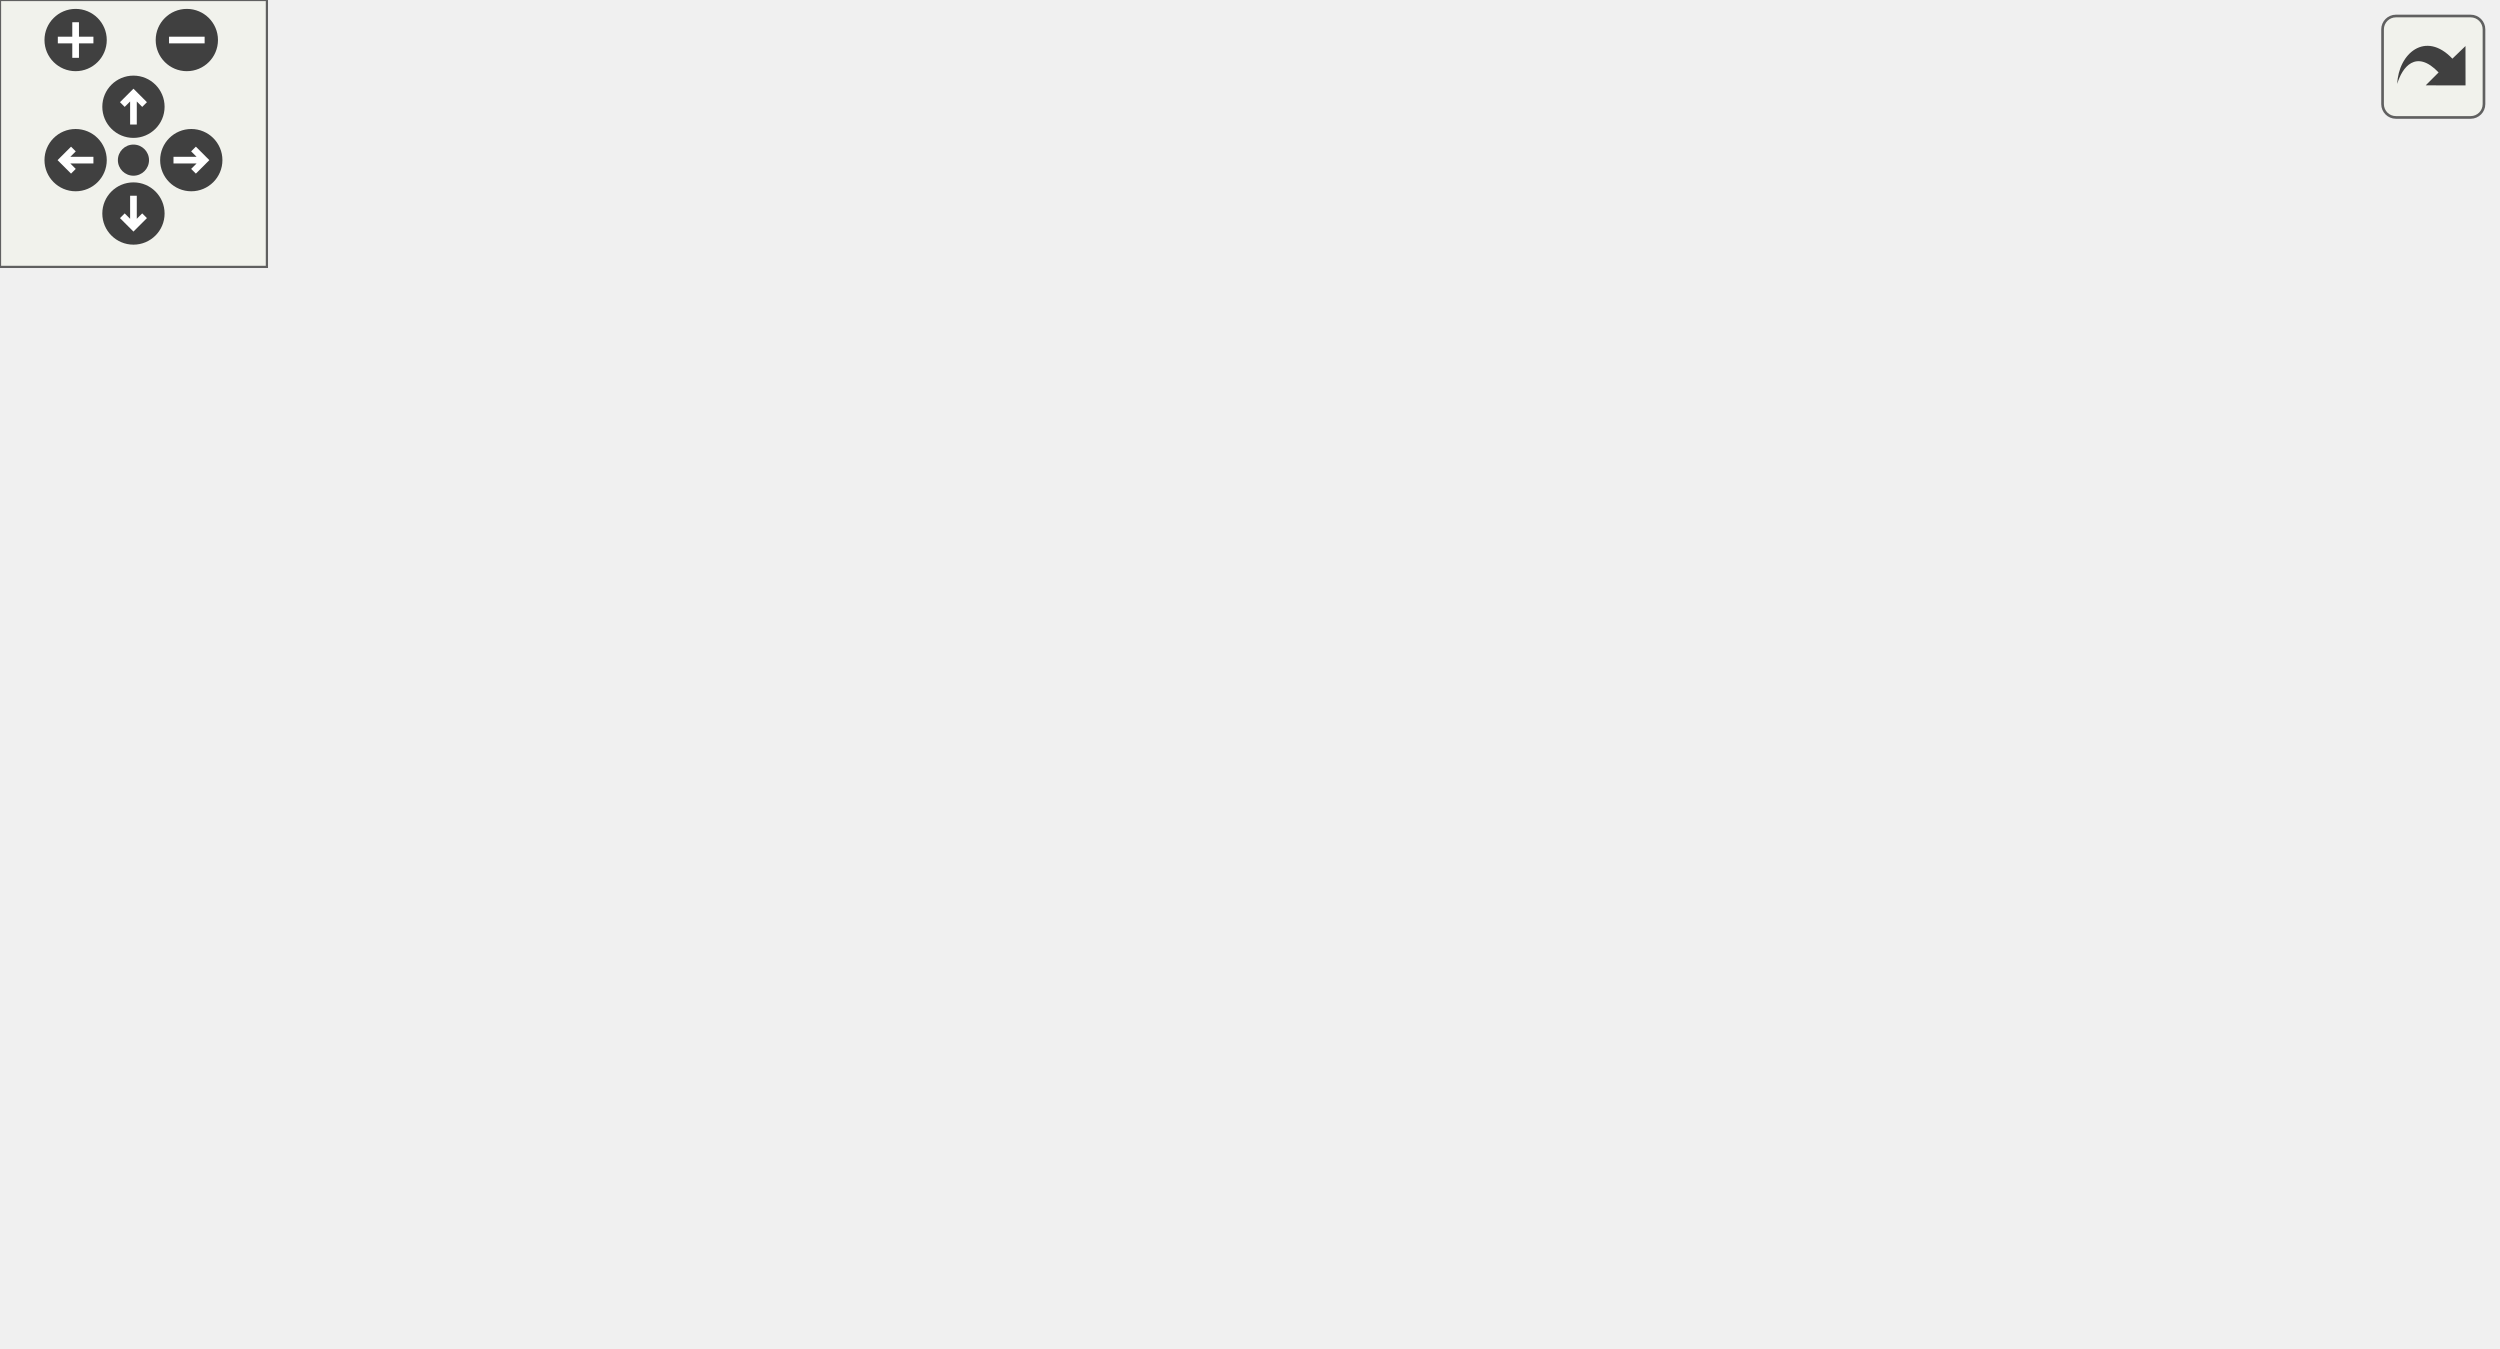
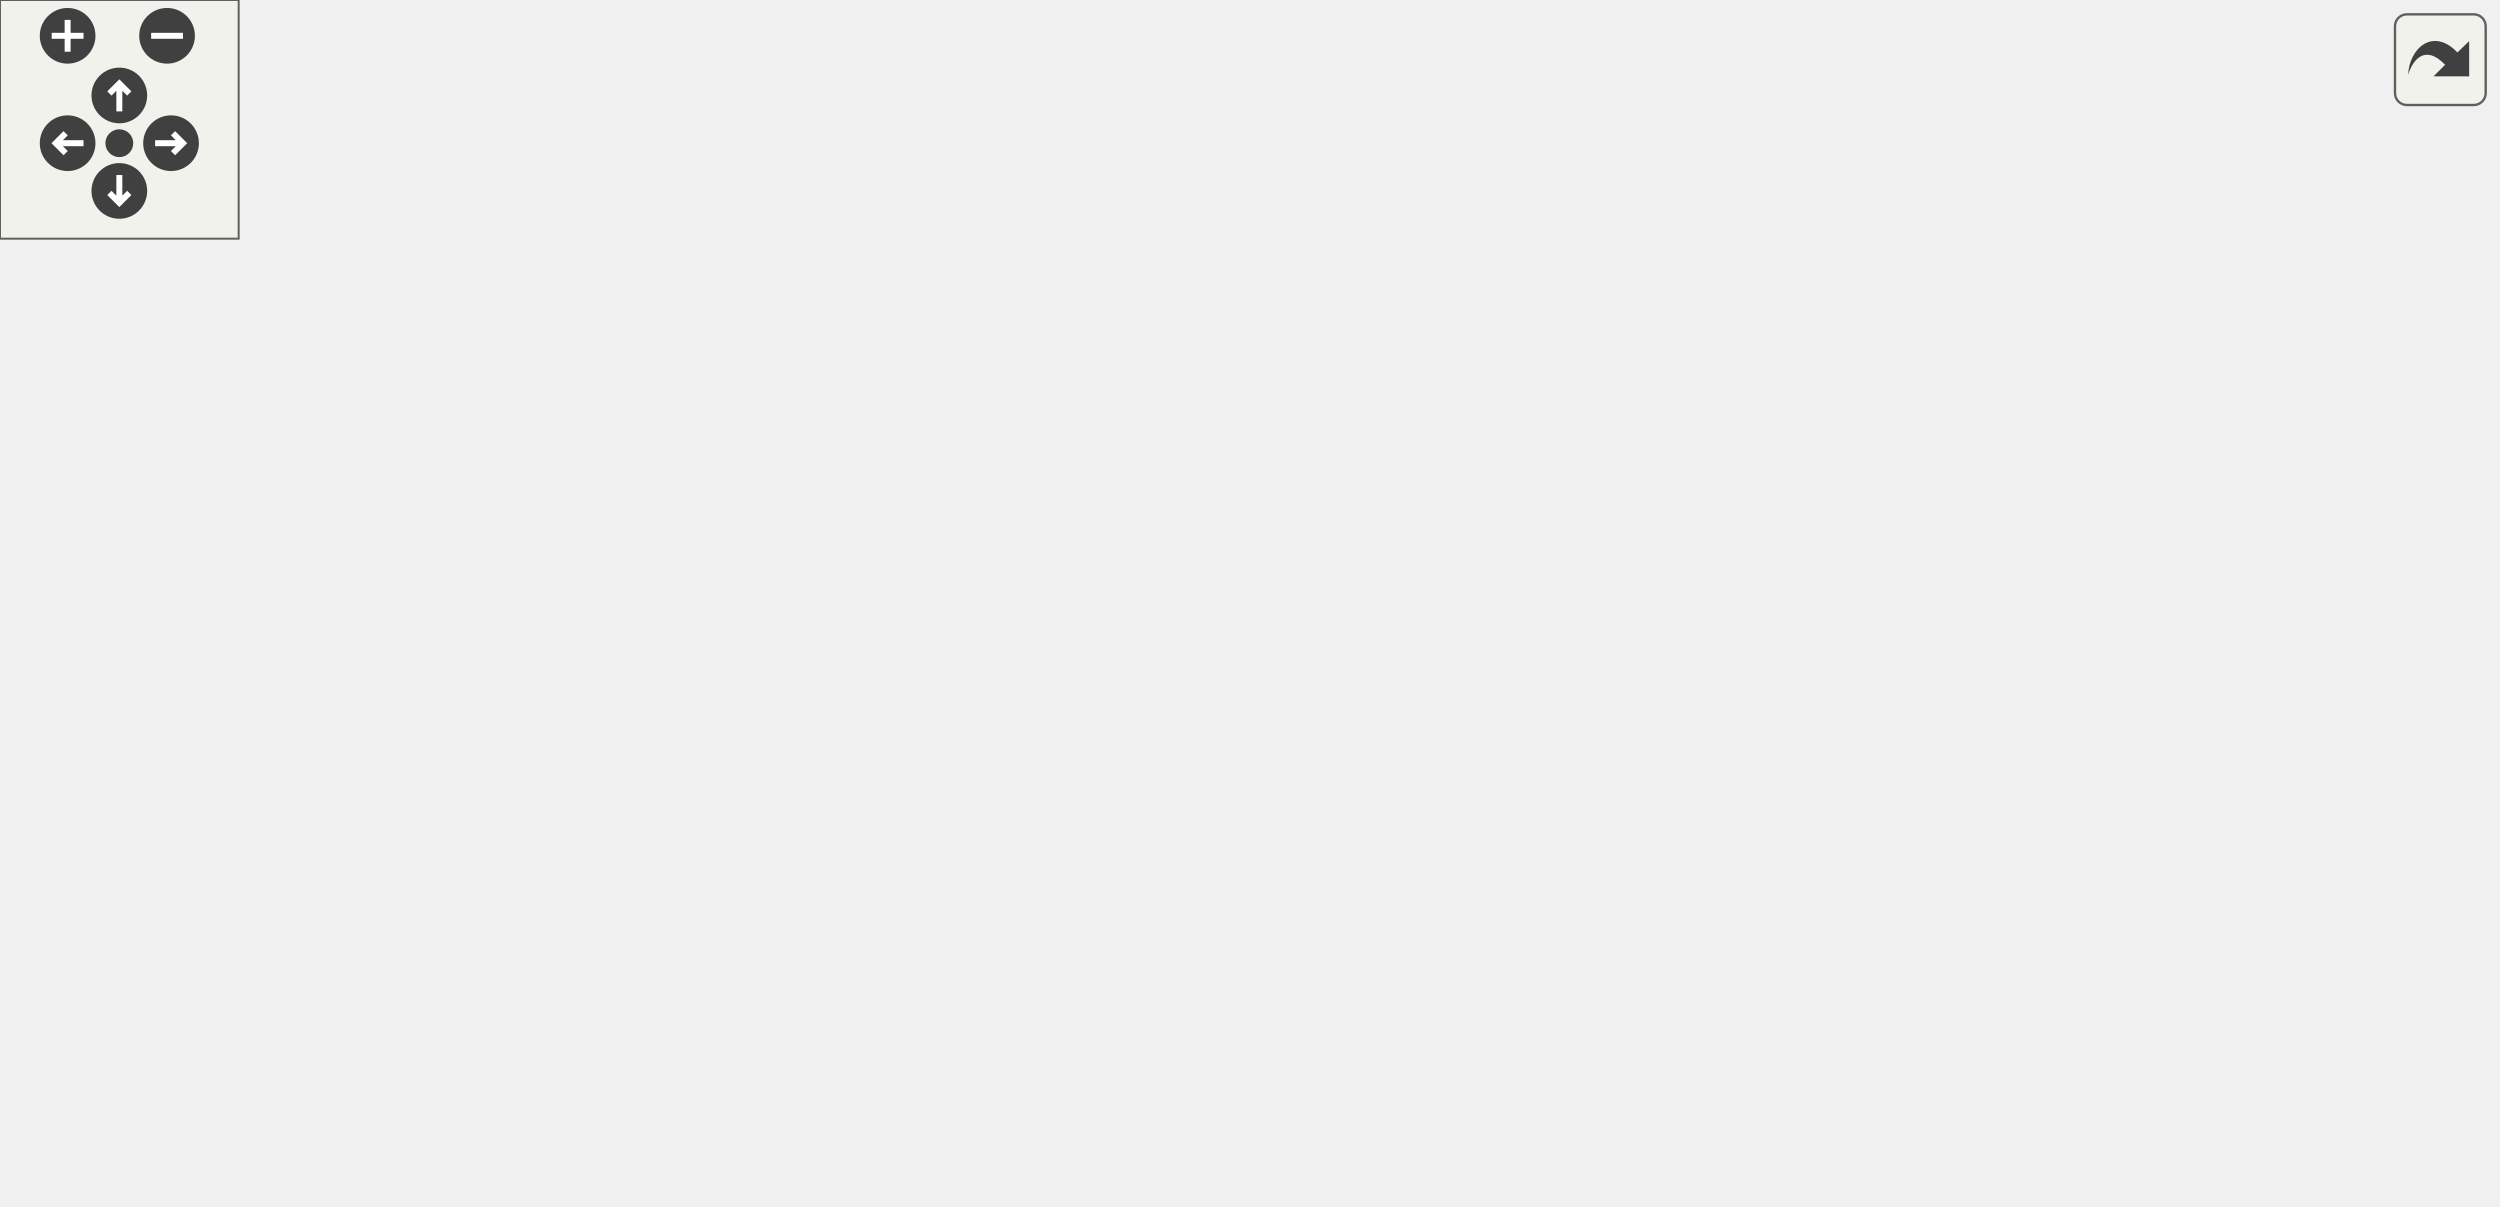
<svg xmlns="http://www.w3.org/2000/svg" xmlns:xlink="http://www.w3.org/1999/xlink" id="main" version="1.1" xml:space="preserve">
  <style type="text/css">
.edge:hover path { stroke: red; }
.edge:hover polygon { stroke: red; fill: red; }
</style>
  <defs>
    <circle id="rim" cx="0" cy="0" r="7" />
    <circle id="rim2" cx="0" cy="0" r="3.5" />
    <g id="zoomPlus">
      <use xlink:href="#rim" fill="#404040">
        <set attributeName="fill" to="#808080" begin="zoomplus.mouseover" end="zoomplus.mouseout" />
      </use>
      <path d="M-4,0h8M0,-4v8" fill="none" stroke="white" stroke-width="1.5" pointer-events="none" />
    </g>
    <g id="zoomMin">
      <use xlink:href="#rim" fill="#404040">
        <set attributeName="fill" to="#808080" begin="zoomminus.mouseover" end="zoomminus.mouseout" />
      </use>
      <path d="M-4,0h8" fill="none" stroke="white" stroke-width="1.5" pointer-events="none" />
    </g>
    <g id="dirArrow">
      <path fill="none" stroke="white" stroke-width="1.5" d="M0,-3.0v7 M-2.5,-0.5L0,-3.0L2.5,-0.5" />
    </g>
    <g id="resetDef">
      <use xlink:href="#rim2" fill="#404040">
        <set attributeName="fill" to="#808080" begin="reset.mouseover" end="reset.mouseout" />
      </use>
    </g>
  </defs>
  <svg id="graph" class="graph">
    <g id="viewport">
      <g id="node1" class="node">
        <g id="a_node1">
          <a xlink:title=" ">
            <polygon fill="#bfbfbf" stroke="black" points="125,-212.5 125,-242.5 298,-242.5 298,-212.5 125,-212.5" />
            <text text-anchor="start" x="133" y="-230.5" font-family="Helvetica,sans-Serif" font-size="10.00">includes/platformer</text>
            <text text-anchor="middle" x="211.5" y="-219.5" font-family="Helvetica,sans-Serif" font-size="10.00">-engine/GameLevel/GameLevel.hpp</text>
          </a>
        </g>
      </g>
      <g id="node2" class="node">
        <g id="a_node2">
          <a xlink:href="Engine_8hpp.html" target="_top" xlink:title=" ">
            <polygon fill="none" stroke="black" points="1,-140 1,-170 132,-170 132,-140 1,-140" />
            <text text-anchor="start" x="9" y="-158" font-family="Helvetica,sans-Serif" font-size="10.00">includes/platformer</text>
            <text text-anchor="middle" x="66.5" y="-147" font-family="Helvetica,sans-Serif" font-size="10.00">-engine/Engine/Engine.hpp</text>
          </a>
        </g>
      </g>
      <g id="edge1" class="edge">
        <path fill="none" stroke="midnightblue" d="M173.51,-208.03C149.09,-196.16 117.86,-180.97 95.44,-170.07" />
        <polygon fill="midnightblue" stroke="midnightblue" points="171.98,-211.18 182.51,-212.4 175.04,-204.88 171.98,-211.18" />
      </g>
      <g id="node4" class="node">
        <g id="a_node4">
          <a xlink:href="TMXParser_8hpp.html" target="_top" xlink:title=" ">
            <polygon fill="none" stroke="black" points="131.5,-62 131.5,-92 285.5,-92 285.5,-62 131.5,-62" />
            <text text-anchor="start" x="139.5" y="-80" font-family="Helvetica,sans-Serif" font-size="10.00">includes/platformer</text>
            <text text-anchor="middle" x="208.5" y="-69" font-family="Helvetica,sans-Serif" font-size="10.00">-engine/Facade/TMXParser.hpp</text>
          </a>
        </g>
      </g>
      <g id="edge3" class="edge">
        <path fill="none" stroke="midnightblue" d="M196.16,-203.54C191.45,-195.23 186.89,-185.53 184.5,-176 179.96,-157.89 180.75,-152.29 184.5,-134 187.56,-119.08 194.77,-103.23 200.5,-92.21" />
        <polygon fill="midnightblue" stroke="midnightblue" points="193.26,-205.51 201.43,-212.26 199.25,-201.89 193.26,-205.51" />
      </g>
      <g id="node7" class="node">
        <g id="a_node7">
          <a xlink:href="AbstractLevelParser_8hpp.html" target="_top" xlink:title=" ">
            <polygon fill="none" stroke="black" points="194,-134.5 194,-175.5 321,-175.5 321,-134.5 194,-134.5" />
            <text text-anchor="start" x="202" y="-163.5" font-family="Helvetica,sans-Serif" font-size="10.00">includes/platformer</text>
            <text text-anchor="start" x="202" y="-152.5" font-family="Helvetica,sans-Serif" font-size="10.00">-engine/LevelParser</text>
            <text text-anchor="middle" x="257.5" y="-141.5" font-family="Helvetica,sans-Serif" font-size="10.00">/AbstractLevelParser.hpp</text>
          </a>
        </g>
      </g>
      <g id="edge6" class="edge">
        <path fill="none" stroke="midnightblue" d="M226.38,-203.7C232.29,-194.63 239.03,-184.31 244.72,-175.59" />
        <polygon fill="midnightblue" stroke="midnightblue" points="223.34,-201.95 220.81,-212.23 229.2,-205.77 223.34,-201.95" />
      </g>
      <g id="node8" class="node">
        <g id="a_node8">
          <a xlink:href="LevelParser_8hpp.html" target="_top" xlink:title=" ">
            <polygon fill="none" stroke="black" points="303.5,-56.5 303.5,-97.5 407.5,-97.5 407.5,-56.5 303.5,-56.5" />
            <text text-anchor="start" x="311.5" y="-85.5" font-family="Helvetica,sans-Serif" font-size="10.00">includes/platformer</text>
            <text text-anchor="start" x="311.5" y="-74.5" font-family="Helvetica,sans-Serif" font-size="10.00">-engine/LevelParser</text>
            <text text-anchor="middle" x="355.5" y="-63.5" font-family="Helvetica,sans-Serif" font-size="10.00">/LevelParser.hpp</text>
          </a>
        </g>
      </g>
      <g id="edge8" class="edge">
        <path fill="none" stroke="midnightblue" d="M281.13,-208.78C299.02,-201.26 316.78,-190.71 329.5,-176 348.61,-153.9 353.87,-119.25 355.2,-97.62" />
        <polygon fill="midnightblue" stroke="midnightblue" points="279.82,-205.53 271.79,-212.44 282.37,-212.05 279.82,-205.53" />
      </g>
      <g id="node3" class="node">
        <g id="a_node3">
          <a xlink:href="Engine_8cpp.html" target="_top" xlink:title=" ">
            <polygon fill="none" stroke="black" points="0,-67.5 0,-86.5 113,-86.5 113,-67.5 0,-67.5" />
            <text text-anchor="middle" x="56.5" y="-74.5" font-family="Helvetica,sans-Serif" font-size="10.00">src/Engine/Engine.cpp</text>
          </a>
        </g>
      </g>
      <g id="edge2" class="edge">
        <path fill="none" stroke="midnightblue" d="M63.3,-129.67C61.35,-114.9 58.99,-96.95 57.63,-86.56" />
        <polygon fill="midnightblue" stroke="midnightblue" points="59.84,-130.25 64.62,-139.7 66.78,-129.33 59.84,-130.25" />
      </g>
      <g id="node5" class="node">
        <g id="a_node5">
          <a xlink:href="TMXParser_8cpp.html" target="_top" xlink:title=" ">
-             <polygon fill="none" stroke="black" points="287.5,-0.5 287.5,-19.5 423.5,-19.5 423.5,-0.5 287.5,-0.5" />
-             <text text-anchor="middle" x="355.5" y="-7.5" font-family="Helvetica,sans-Serif" font-size="10.00">src/Facade/TMXParser.cpp</text>
+             <polygon fill="none" stroke="black" points="48.5,-0.5 48.5,-19.5 184.5,-19.5 184.5,-0.5 48.5,-0.5" />
+             <text text-anchor="middle" x="116.5" y="-7.5" font-family="Helvetica,sans-Serif" font-size="10.00">src/Facade/TMXParser.cpp</text>
          </a>
        </g>
      </g>
      <g id="edge4" class="edge">
-         <path fill="none" stroke="midnightblue" d="M249.67,-57.8C278.02,-45.26 314.38,-29.18 336.26,-19.51" />
-         <polygon fill="midnightblue" stroke="midnightblue" points="248.13,-54.65 240.4,-61.9 250.96,-61.05 248.13,-54.65" />
+         <path fill="none" stroke="midnightblue" d="M179.92,-55.81C162.64,-43.6 141.52,-28.68 128.54,-19.51" />
+         <polygon fill="midnightblue" stroke="midnightblue" points="178.35,-58.98 188.54,-61.9 182.39,-53.27 178.35,-58.98" />
      </g>
      <g id="node6" class="node">
        <g id="a_node6">
          <a xlink:href="LevelParser_8cpp.html" target="_top" xlink:title=" ">
-             <polygon fill="none" stroke="black" points="110,-0.5 110,-19.5 269,-19.5 269,-0.5 110,-0.5" />
-             <text text-anchor="middle" x="189.5" y="-7.5" font-family="Helvetica,sans-Serif" font-size="10.00">src/LevelParser/LevelParser.cpp</text>
+             <polygon fill="none" stroke="black" points="203,-0.5 203,-19.5 362,-19.5 362,-0.5 203,-0.5" />
+             <text text-anchor="middle" x="282.5" y="-7.5" font-family="Helvetica,sans-Serif" font-size="10.00">src/LevelParser/LevelParser.cpp</text>
          </a>
        </g>
      </g>
      <g id="edge5" class="edge">
-         <path fill="none" stroke="midnightblue" d="M201.51,-52.1C198.2,-40.78 194.46,-27.96 192.04,-19.69" />
-         <polygon fill="midnightblue" stroke="midnightblue" points="198.21,-53.28 204.38,-61.9 204.93,-51.32 198.21,-53.28" />
+         <path fill="none" stroke="midnightblue" d="M232.21,-55.17C245.87,-43.17 262.33,-28.72 272.6,-19.69" />
+         <polygon fill="midnightblue" stroke="midnightblue" points="229.76,-52.67 224.56,-61.9 234.38,-57.93 229.76,-52.67" />
      </g>
      <g id="edge7" class="edge">
        <path fill="none" stroke="midnightblue" d="M239.43,-125.98C232.03,-114.5 223.79,-101.71 217.67,-92.23" />
        <polygon fill="midnightblue" stroke="midnightblue" points="236.52,-127.92 244.88,-134.43 242.4,-124.13 236.52,-127.92" />
      </g>
      <g id="edge9" class="edge">
-         <path fill="none" stroke="midnightblue" d="M355.5,-46.26C355.5,-36.56 355.5,-26.52 355.5,-19.65" />
-         <polygon fill="midnightblue" stroke="midnightblue" points="352,-46.5 355.5,-56.5 359,-46.5 352,-46.5" />
+         <path fill="none" stroke="midnightblue" d="M293.62,-55.83C239.8,-40.42 187.62,-27.64 153.52,-19.57" />
+         <polygon fill="midnightblue" stroke="midnightblue" points="292.75,-59.22 303.33,-58.63 294.69,-52.5 292.75,-59.22" />
      </g>
      <g id="edge10" class="edge">
-         <path fill="none" stroke="midnightblue" d="M296.32,-52.83C266.92,-41.32 233.16,-28.1 211.6,-19.65" />
-         <polygon fill="midnightblue" stroke="midnightblue" points="295.11,-56.11 305.69,-56.5 297.66,-49.59 295.11,-56.11" />
+         <path fill="none" stroke="midnightblue" d="M325.91,-49.65C313.89,-38.95 300.84,-27.33 292.22,-19.65" />
+         <polygon fill="midnightblue" stroke="midnightblue" points="323.8,-52.46 333.6,-56.5 328.46,-47.23 323.8,-52.46" />
      </g>
      <g id="node9" class="node">
        <g id="a_node9">
          <a xlink:href="Window_8cpp.html" target="_top" xlink:title=" ">
-             <polygon fill="none" stroke="black" points="442,-0.5 442,-19.5 561,-19.5 561,-0.5 442,-0.5" />
-             <text text-anchor="middle" x="501.5" y="-7.5" font-family="Helvetica,sans-Serif" font-size="10.00">src/Render/Window.cpp</text>
+             <polygon fill="none" stroke="black" points="380,-0.5 380,-19.5 499,-19.5 499,-0.5 380,-0.5" />
+             <text text-anchor="middle" x="439.5" y="-7.5" font-family="Helvetica,sans-Serif" font-size="10.00">src/Render/Window.cpp</text>
          </a>
        </g>
      </g>
      <g id="edge11" class="edge">
-         <path fill="none" stroke="midnightblue" d="M408.56,-52.38C434.18,-40.97 463.35,-27.99 482.07,-19.65" />
-         <polygon fill="midnightblue" stroke="midnightblue" points="407.02,-49.23 399.3,-56.5 409.86,-55.63 407.02,-49.23" />
+         <path fill="none" stroke="midnightblue" d="M388.76,-50.26C402.8,-39.4 418.21,-27.47 428.32,-19.65" />
+         <polygon fill="midnightblue" stroke="midnightblue" points="386.47,-47.61 380.7,-56.5 390.75,-53.15 386.47,-47.61" />
+       </g>
+       <g id="node10" class="node">
+         <g id="a_node10">
+           <a xlink:href="Scene_8cpp.html" target="_top" xlink:title=" ">
+             <polygon fill="none" stroke="black" points="517.5,-0.5 517.5,-19.5 627.5,-19.5 627.5,-0.5 517.5,-0.5" />
+             <text text-anchor="middle" x="572.5" y="-7.5" font-family="Helvetica,sans-Serif" font-size="10.00">src/Scene/Scene.cpp</text>
+           </a>
+         </g>
+       </g>
+       <g id="edge12" class="edge">
+         <path fill="none" stroke="midnightblue" d="M417.52,-57.42C459.12,-44.96 511.96,-29.13 543.96,-19.55" />
+         <polygon fill="midnightblue" stroke="midnightblue" points="416.33,-54.13 407.75,-60.35 418.34,-60.83 416.33,-54.13" />
      </g>
    </g>
  </svg>
  <g id="navigator" transform="translate(0 0)" fill="#404254">
    <rect fill="#f2f5e9" fill-opacity="0.5" stroke="#606060" stroke-width=".5" x="0" y="0" width="60" height="60" />
    <use id="zoomplus" xlink:href="#zoomPlus" x="17" y="9" />
    <use id="zoomminus" xlink:href="#zoomMin" x="42" y="9" />
    <use id="reset" xlink:href="#resetDef" x="30" y="36" />
    <g id="arrowUp" xlink:href="#dirArrow" transform="translate(30 24)">
      <use xlink:href="#rim" fill="#404040">
        <set attributeName="fill" to="#808080" begin="arrowUp.mouseover" end="arrowUp.mouseout" />
      </use>
      <path fill="none" stroke="white" stroke-width="1.5" d="M0,-3.0v7 M-2.5,-0.5L0,-3.0L2.5,-0.5" />
    </g>
    <g id="arrowRight" xlink:href="#dirArrow" transform="rotate(90) translate(36 -43)">
      <use xlink:href="#rim" fill="#404040">
        <set attributeName="fill" to="#808080" begin="arrowRight.mouseover" end="arrowRight.mouseout" />
      </use>
      <path fill="none" stroke="white" stroke-width="1.5" d="M0,-3.0v7 M-2.5,-0.5L0,-3.0L2.5,-0.5" />
    </g>
    <g id="arrowDown" xlink:href="#dirArrow" transform="rotate(180) translate(-30 -48)">
      <use xlink:href="#rim" fill="#404040">
        <set attributeName="fill" to="#808080" begin="arrowDown.mouseover" end="arrowDown.mouseout" />
      </use>
      <path fill="none" stroke="white" stroke-width="1.5" d="M0,-3.0v7 M-2.5,-0.5L0,-3.0L2.5,-0.5" />
    </g>
    <g id="arrowLeft" xlink:href="#dirArrow" transform="rotate(270) translate(-36 17)">
      <use xlink:href="#rim" fill="#404040">
        <set attributeName="fill" to="#808080" begin="arrowLeft.mouseover" end="arrowLeft.mouseout" />
      </use>
      <path fill="none" stroke="white" stroke-width="1.5" d="M0,-3.0v7 M-2.5,-0.5L0,-3.0L2.5,-0.5" />
    </g>
  </g>
  <svg viewBox="0 0 15 15" width="100%" height="30px" preserveAspectRatio="xMaxYMin meet">
    <g id="arrow_out" transform="scale(0.3 0.3)">
      <a xlink:href="GameLevel_8hpp__dep__incl_org.svg" target="_base">
        <rect id="button" ry="5" rx="5" y="6" x="6" height="38" width="38" fill="#f2f5e9" fill-opacity="0.5" stroke="#606060" stroke-width="1.0" />
        <path id="arrow" d="M 11.5,31.437 C 11.94,20.098 22.043,11.323 32.159,21.979 L 37.069,17.246 C 37.069,17.246 37.088,32 37.088,32 L 22.16,31.978 C 22.16,31.978 26.998,27.14 26.998,27.14 C 18.529,18.264 13.292,25.23 11.5,31.437 z" style="fill:#404040;" />
      </a>
    </g>
  </svg>
</svg>
